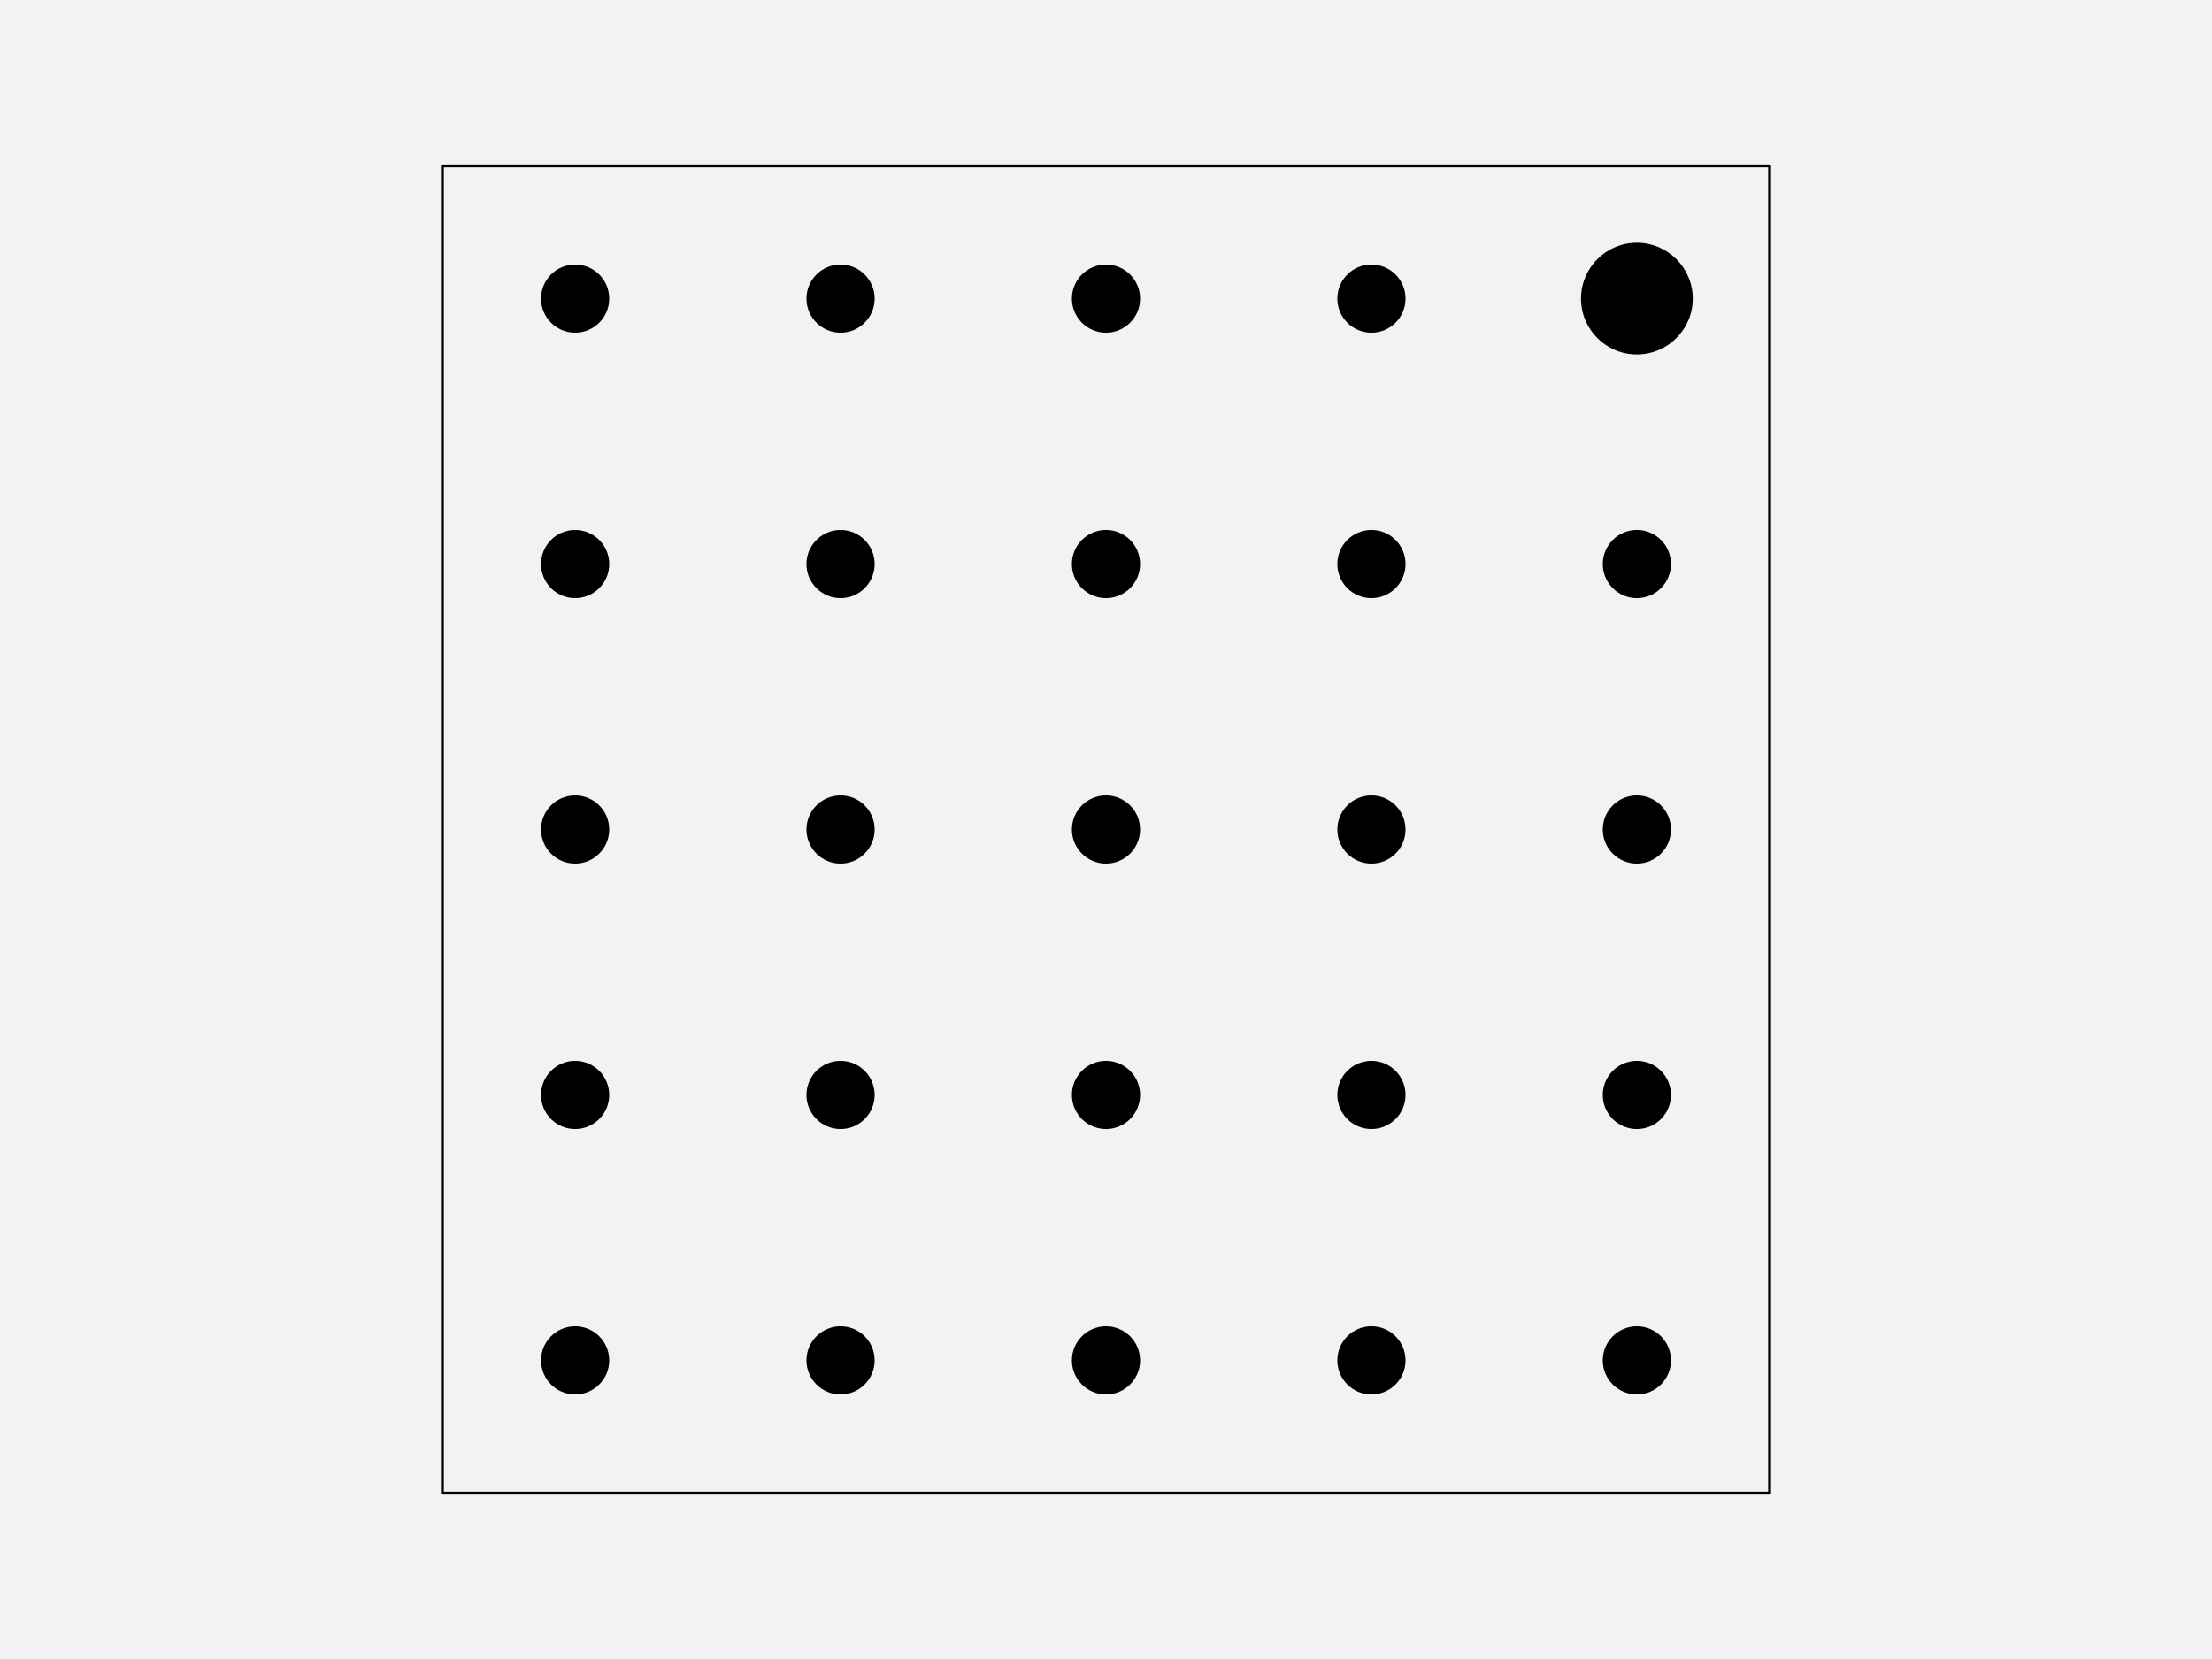
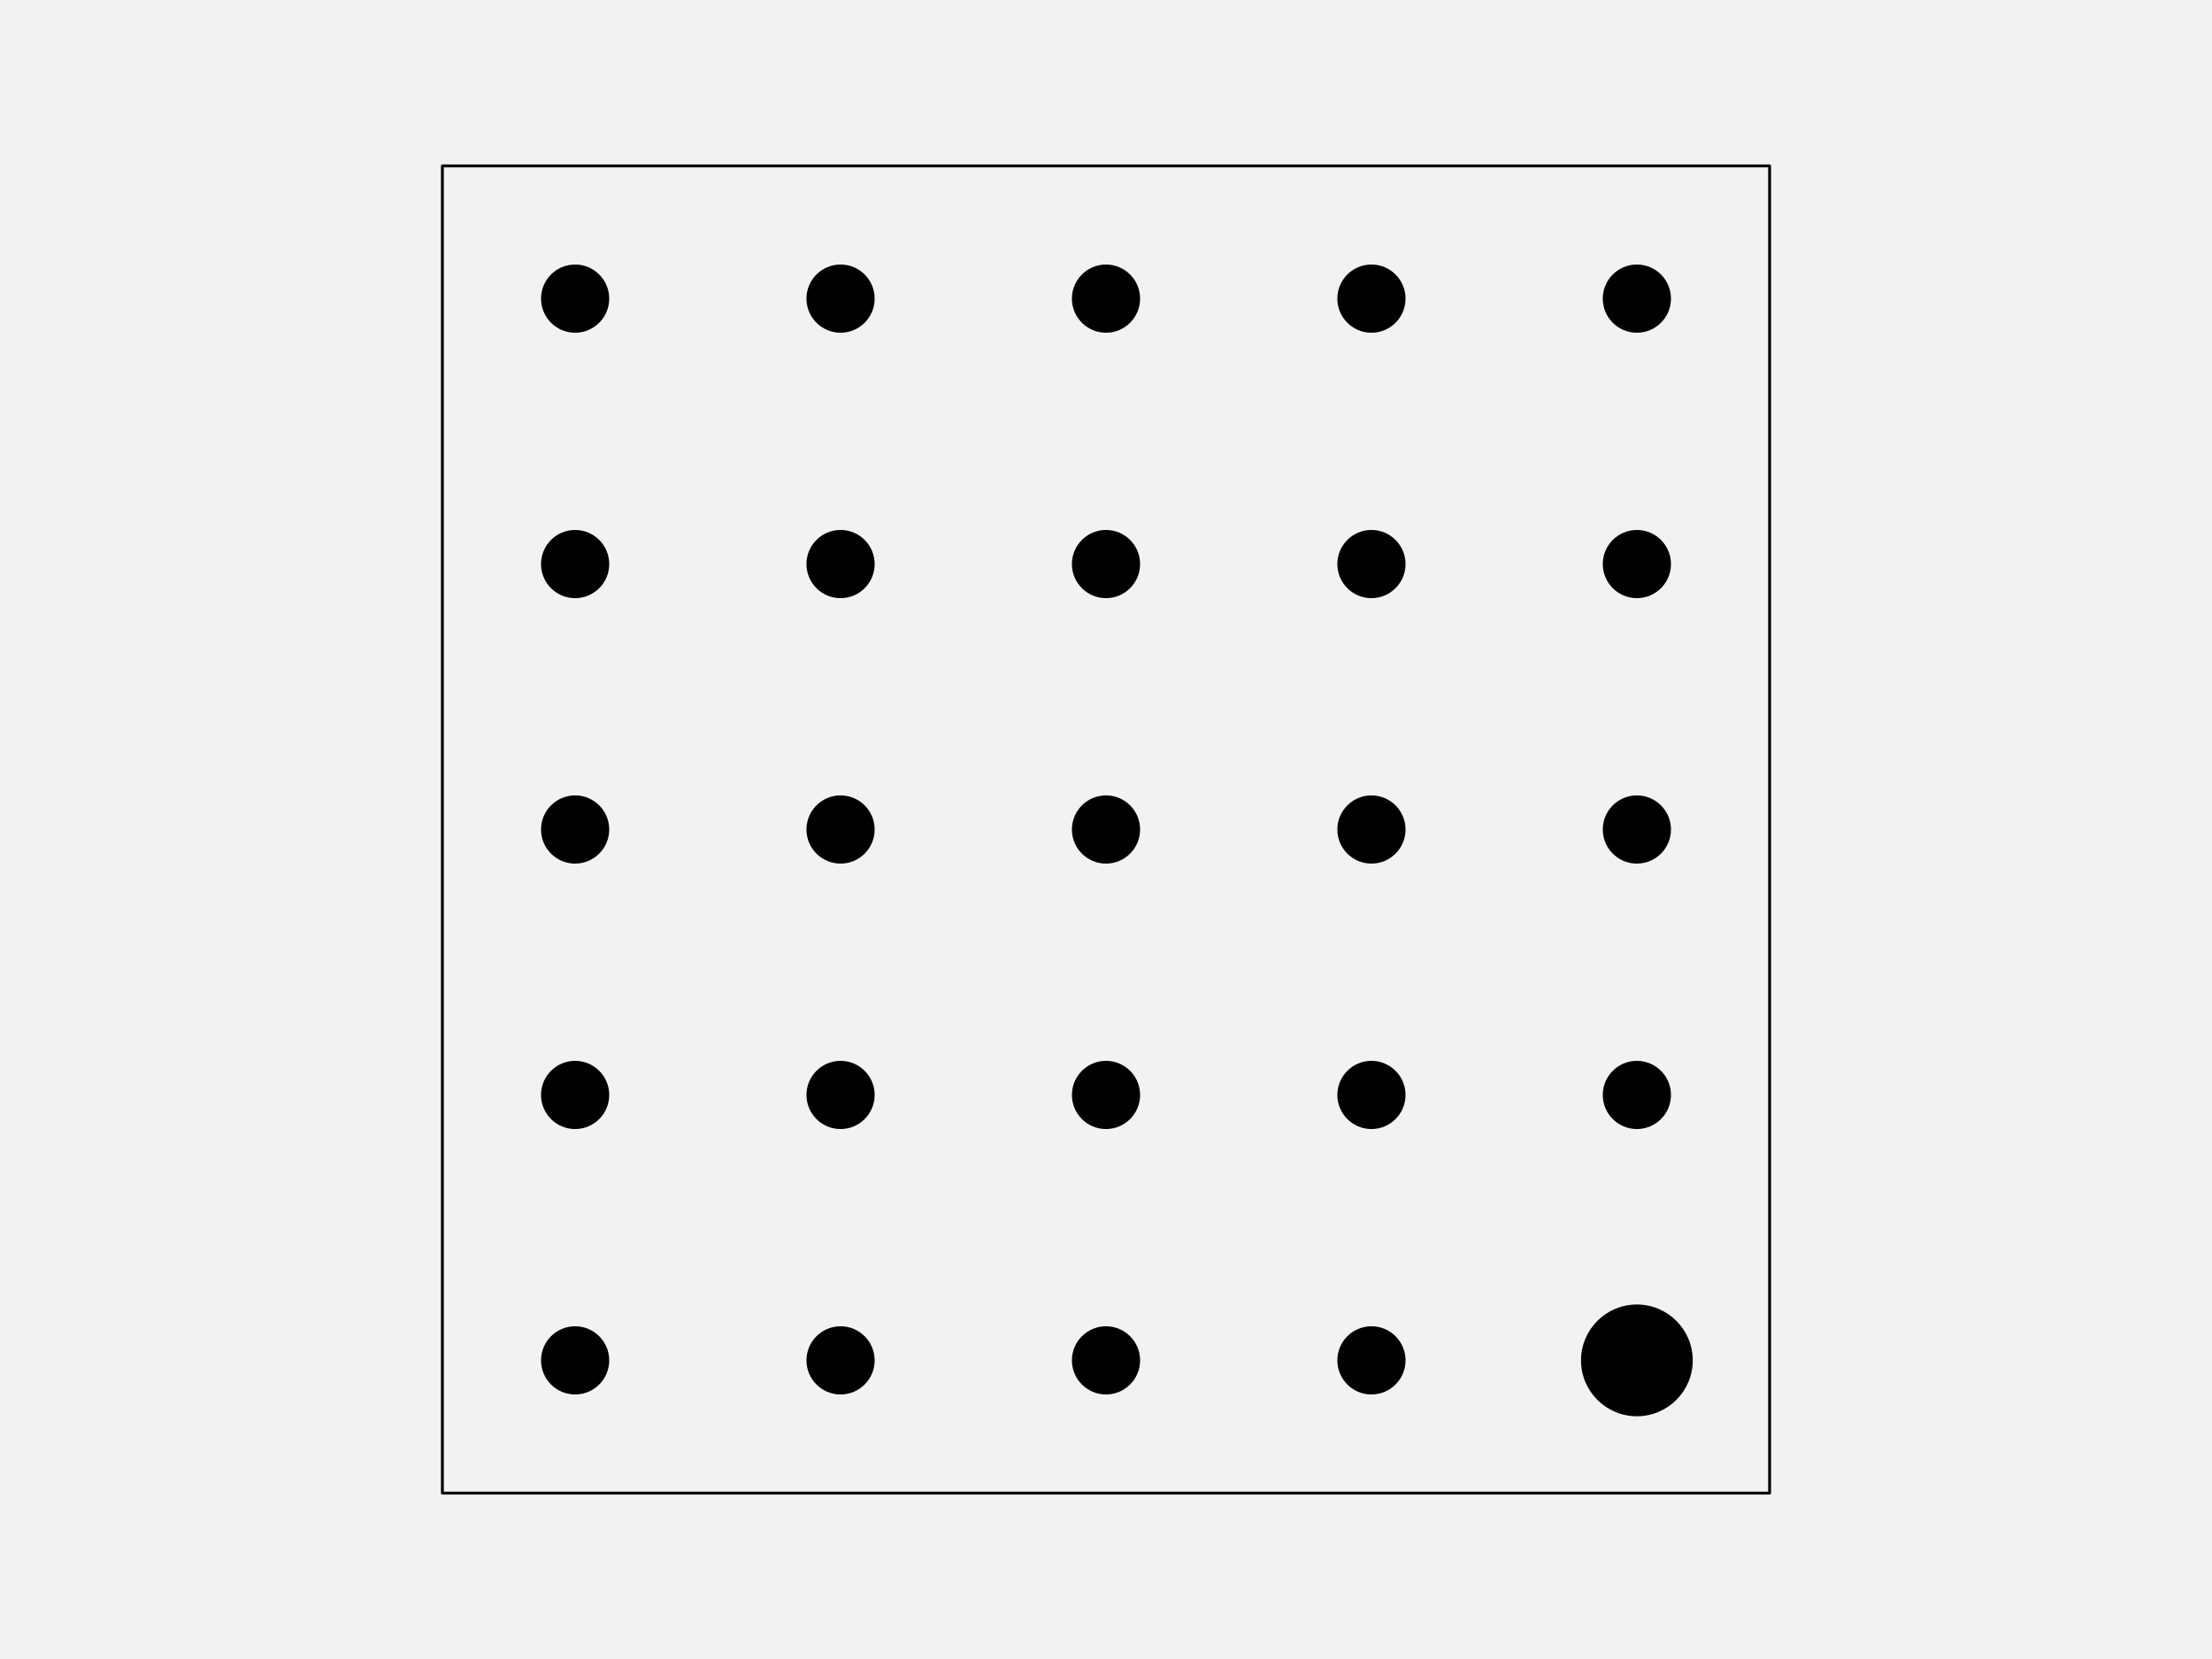
<svg xmlns="http://www.w3.org/2000/svg" width="576pt" height="432pt" viewBox="0 0 576 432" version="1.1">
  <g id="surface123">
    <rect x="0" y="0" width="576" height="432" style="fill:rgb(94.902%,94.902%,94.902%);fill-opacity:1;stroke:none;" />
    <path style="fill-rule:nonzero;fill:rgb(94.902%,94.902%,94.902%);fill-opacity:1;stroke-width:0.75;stroke-linecap:round;stroke-linejoin:round;stroke:rgb(0%,0%,0%);stroke-opacity:1;stroke-miterlimit:10;" d="M 115.199 388.801 L 460.801 388.801 L 460.801 43.199 L 115.199 43.199 Z M 115.199 388.801 " />
    <path style="fill-rule:nonzero;fill:rgb(0%,0%,0%);fill-opacity:1;stroke-width:0.75;stroke-linecap:round;stroke-linejoin:round;stroke:rgb(0%,0%,0%);stroke-opacity:1;stroke-miterlimit:10;" d="M 158.266 354.238 C 158.266 358.938 154.457 362.742 149.762 362.742 C 145.062 362.742 141.258 358.938 141.258 354.238 C 141.258 349.543 145.062 345.734 149.762 345.734 C 154.457 345.734 158.266 349.543 158.266 354.238 " />
    <path style="fill-rule:nonzero;fill:rgb(0%,0%,0%);fill-opacity:1;stroke-width:0.75;stroke-linecap:round;stroke-linejoin:round;stroke:rgb(0%,0%,0%);stroke-opacity:1;stroke-miterlimit:10;" d="M 227.383 354.238 C 227.383 358.938 223.578 362.742 218.879 362.742 C 214.184 362.742 210.375 358.938 210.375 354.238 C 210.375 349.543 214.184 345.734 218.879 345.734 C 223.578 345.734 227.383 349.543 227.383 354.238 " />
    <path style="fill-rule:nonzero;fill:rgb(0%,0%,0%);fill-opacity:1;stroke-width:0.75;stroke-linecap:round;stroke-linejoin:round;stroke:rgb(0%,0%,0%);stroke-opacity:1;stroke-miterlimit:10;" d="M 296.504 354.238 C 296.504 358.938 292.695 362.742 288 362.742 C 283.305 362.742 279.496 358.938 279.496 354.238 C 279.496 349.543 283.305 345.734 288 345.734 C 292.695 345.734 296.504 349.543 296.504 354.238 " />
    <path style="fill-rule:nonzero;fill:rgb(0%,0%,0%);fill-opacity:1;stroke-width:0.75;stroke-linecap:round;stroke-linejoin:round;stroke:rgb(0%,0%,0%);stroke-opacity:1;stroke-miterlimit:10;" d="M 365.625 354.238 C 365.625 358.938 361.816 362.742 357.121 362.742 C 352.422 362.742 348.617 358.938 348.617 354.238 C 348.617 349.543 352.422 345.734 357.121 345.734 C 361.816 345.734 365.625 349.543 365.625 354.238 " />
-     <path style="fill-rule:nonzero;fill:rgb(0%,0%,0%);fill-opacity:1;stroke-width:0.75;stroke-linecap:round;stroke-linejoin:round;stroke:rgb(0%,0%,0%);stroke-opacity:1;stroke-miterlimit:10;" d="M 434.742 354.238 C 434.742 358.938 430.938 362.742 426.238 362.742 C 421.543 362.742 417.734 358.938 417.734 354.238 C 417.734 349.543 421.543 345.734 426.238 345.734 C 430.938 345.734 434.742 349.543 434.742 354.238 " />
+     <path style="fill-rule:nonzero;fill:rgb(0%,0%,0%);fill-opacity:1;stroke-width:0.75;stroke-linecap:round;stroke-linejoin:round;stroke:rgb(0%,0%,0%);stroke-opacity:1;stroke-miterlimit:10;" d="M 440.414 354.238 C 440.414 362.066 434.066 368.414 426.238 368.414 C 418.414 368.414 412.066 362.066 412.066 354.238 C 412.066 346.414 418.414 340.066 426.238 340.066 C 434.066 340.066 440.414 346.414 440.414 354.238 " />
    <path style="fill-rule:nonzero;fill:rgb(0%,0%,0%);fill-opacity:1;stroke-width:0.75;stroke-linecap:round;stroke-linejoin:round;stroke:rgb(0%,0%,0%);stroke-opacity:1;stroke-miterlimit:10;" d="M 158.266 285.121 C 158.266 289.816 154.457 293.625 149.762 293.625 C 145.062 293.625 141.258 289.816 141.258 285.121 C 141.258 280.422 145.062 276.617 149.762 276.617 C 154.457 276.617 158.266 280.422 158.266 285.121 " />
    <path style="fill-rule:nonzero;fill:rgb(0%,0%,0%);fill-opacity:1;stroke-width:0.75;stroke-linecap:round;stroke-linejoin:round;stroke:rgb(0%,0%,0%);stroke-opacity:1;stroke-miterlimit:10;" d="M 227.383 285.121 C 227.383 289.816 223.578 293.625 218.879 293.625 C 214.184 293.625 210.375 289.816 210.375 285.121 C 210.375 280.422 214.184 276.617 218.879 276.617 C 223.578 276.617 227.383 280.422 227.383 285.121 " />
    <path style="fill-rule:nonzero;fill:rgb(0%,0%,0%);fill-opacity:1;stroke-width:0.75;stroke-linecap:round;stroke-linejoin:round;stroke:rgb(0%,0%,0%);stroke-opacity:1;stroke-miterlimit:10;" d="M 296.504 285.121 C 296.504 289.816 292.695 293.625 288 293.625 C 283.305 293.625 279.496 289.816 279.496 285.121 C 279.496 280.422 283.305 276.617 288 276.617 C 292.695 276.617 296.504 280.422 296.504 285.121 " />
    <path style="fill-rule:nonzero;fill:rgb(0%,0%,0%);fill-opacity:1;stroke-width:0.75;stroke-linecap:round;stroke-linejoin:round;stroke:rgb(0%,0%,0%);stroke-opacity:1;stroke-miterlimit:10;" d="M 365.625 285.121 C 365.625 289.816 361.816 293.625 357.121 293.625 C 352.422 293.625 348.617 289.816 348.617 285.121 C 348.617 280.422 352.422 276.617 357.121 276.617 C 361.816 276.617 365.625 280.422 365.625 285.121 " />
    <path style="fill-rule:nonzero;fill:rgb(0%,0%,0%);fill-opacity:1;stroke-width:0.75;stroke-linecap:round;stroke-linejoin:round;stroke:rgb(0%,0%,0%);stroke-opacity:1;stroke-miterlimit:10;" d="M 434.742 285.121 C 434.742 289.816 430.938 293.625 426.238 293.625 C 421.543 293.625 417.734 289.816 417.734 285.121 C 417.734 280.422 421.543 276.617 426.238 276.617 C 430.938 276.617 434.742 280.422 434.742 285.121 " />
    <path style="fill-rule:nonzero;fill:rgb(0%,0%,0%);fill-opacity:1;stroke-width:0.75;stroke-linecap:round;stroke-linejoin:round;stroke:rgb(0%,0%,0%);stroke-opacity:1;stroke-miterlimit:10;" d="M 158.266 216 C 158.266 220.695 154.457 224.504 149.762 224.504 C 145.062 224.504 141.258 220.695 141.258 216 C 141.258 211.305 145.062 207.496 149.762 207.496 C 154.457 207.496 158.266 211.305 158.266 216 " />
    <path style="fill-rule:nonzero;fill:rgb(0%,0%,0%);fill-opacity:1;stroke-width:0.75;stroke-linecap:round;stroke-linejoin:round;stroke:rgb(0%,0%,0%);stroke-opacity:1;stroke-miterlimit:10;" d="M 227.383 216 C 227.383 220.695 223.578 224.504 218.879 224.504 C 214.184 224.504 210.375 220.695 210.375 216 C 210.375 211.305 214.184 207.496 218.879 207.496 C 223.578 207.496 227.383 211.305 227.383 216 " />
    <path style="fill-rule:nonzero;fill:rgb(0%,0%,0%);fill-opacity:1;stroke-width:0.75;stroke-linecap:round;stroke-linejoin:round;stroke:rgb(0%,0%,0%);stroke-opacity:1;stroke-miterlimit:10;" d="M 296.504 216 C 296.504 220.695 292.695 224.504 288 224.504 C 283.305 224.504 279.496 220.695 279.496 216 C 279.496 211.305 283.305 207.496 288 207.496 C 292.695 207.496 296.504 211.305 296.504 216 " />
    <path style="fill-rule:nonzero;fill:rgb(0%,0%,0%);fill-opacity:1;stroke-width:0.75;stroke-linecap:round;stroke-linejoin:round;stroke:rgb(0%,0%,0%);stroke-opacity:1;stroke-miterlimit:10;" d="M 365.625 216 C 365.625 220.695 361.816 224.504 357.121 224.504 C 352.422 224.504 348.617 220.695 348.617 216 C 348.617 211.305 352.422 207.496 357.121 207.496 C 361.816 207.496 365.625 211.305 365.625 216 " />
    <path style="fill-rule:nonzero;fill:rgb(0%,0%,0%);fill-opacity:1;stroke-width:0.75;stroke-linecap:round;stroke-linejoin:round;stroke:rgb(0%,0%,0%);stroke-opacity:1;stroke-miterlimit:10;" d="M 434.742 216 C 434.742 220.695 430.938 224.504 426.238 224.504 C 421.543 224.504 417.734 220.695 417.734 216 C 417.734 211.305 421.543 207.496 426.238 207.496 C 430.938 207.496 434.742 211.305 434.742 216 " />
    <path style="fill-rule:nonzero;fill:rgb(0%,0%,0%);fill-opacity:1;stroke-width:0.75;stroke-linecap:round;stroke-linejoin:round;stroke:rgb(0%,0%,0%);stroke-opacity:1;stroke-miterlimit:10;" d="M 158.266 146.879 C 158.266 151.578 154.457 155.383 149.762 155.383 C 145.062 155.383 141.258 151.578 141.258 146.879 C 141.258 142.184 145.062 138.375 149.762 138.375 C 154.457 138.375 158.266 142.184 158.266 146.879 " />
    <path style="fill-rule:nonzero;fill:rgb(0%,0%,0%);fill-opacity:1;stroke-width:0.75;stroke-linecap:round;stroke-linejoin:round;stroke:rgb(0%,0%,0%);stroke-opacity:1;stroke-miterlimit:10;" d="M 227.383 146.879 C 227.383 151.578 223.578 155.383 218.879 155.383 C 214.184 155.383 210.375 151.578 210.375 146.879 C 210.375 142.184 214.184 138.375 218.879 138.375 C 223.578 138.375 227.383 142.184 227.383 146.879 " />
    <path style="fill-rule:nonzero;fill:rgb(0%,0%,0%);fill-opacity:1;stroke-width:0.75;stroke-linecap:round;stroke-linejoin:round;stroke:rgb(0%,0%,0%);stroke-opacity:1;stroke-miterlimit:10;" d="M 296.504 146.879 C 296.504 151.578 292.695 155.383 288 155.383 C 283.305 155.383 279.496 151.578 279.496 146.879 C 279.496 142.184 283.305 138.375 288 138.375 C 292.695 138.375 296.504 142.184 296.504 146.879 " />
    <path style="fill-rule:nonzero;fill:rgb(0%,0%,0%);fill-opacity:1;stroke-width:0.75;stroke-linecap:round;stroke-linejoin:round;stroke:rgb(0%,0%,0%);stroke-opacity:1;stroke-miterlimit:10;" d="M 365.625 146.879 C 365.625 151.578 361.816 155.383 357.121 155.383 C 352.422 155.383 348.617 151.578 348.617 146.879 C 348.617 142.184 352.422 138.375 357.121 138.375 C 361.816 138.375 365.625 142.184 365.625 146.879 " />
    <path style="fill-rule:nonzero;fill:rgb(0%,0%,0%);fill-opacity:1;stroke-width:0.75;stroke-linecap:round;stroke-linejoin:round;stroke:rgb(0%,0%,0%);stroke-opacity:1;stroke-miterlimit:10;" d="M 434.742 146.879 C 434.742 151.578 430.938 155.383 426.238 155.383 C 421.543 155.383 417.734 151.578 417.734 146.879 C 417.734 142.184 421.543 138.375 426.238 138.375 C 430.938 138.375 434.742 142.184 434.742 146.879 " />
    <path style="fill-rule:nonzero;fill:rgb(0%,0%,0%);fill-opacity:1;stroke-width:0.75;stroke-linecap:round;stroke-linejoin:round;stroke:rgb(0%,0%,0%);stroke-opacity:1;stroke-miterlimit:10;" d="M 158.266 77.762 C 158.266 82.457 154.457 86.266 149.762 86.266 C 145.062 86.266 141.258 82.457 141.258 77.762 C 141.258 73.062 145.062 69.258 149.762 69.258 C 154.457 69.258 158.266 73.062 158.266 77.762 " />
    <path style="fill-rule:nonzero;fill:rgb(0%,0%,0%);fill-opacity:1;stroke-width:0.75;stroke-linecap:round;stroke-linejoin:round;stroke:rgb(0%,0%,0%);stroke-opacity:1;stroke-miterlimit:10;" d="M 227.383 77.762 C 227.383 82.457 223.578 86.266 218.879 86.266 C 214.184 86.266 210.375 82.457 210.375 77.762 C 210.375 73.062 214.184 69.258 218.879 69.258 C 223.578 69.258 227.383 73.062 227.383 77.762 " />
    <path style="fill-rule:nonzero;fill:rgb(0%,0%,0%);fill-opacity:1;stroke-width:0.75;stroke-linecap:round;stroke-linejoin:round;stroke:rgb(0%,0%,0%);stroke-opacity:1;stroke-miterlimit:10;" d="M 296.504 77.762 C 296.504 82.457 292.695 86.266 288 86.266 C 283.305 86.266 279.496 82.457 279.496 77.762 C 279.496 73.062 283.305 69.258 288 69.258 C 292.695 69.258 296.504 73.062 296.504 77.762 " />
    <path style="fill-rule:nonzero;fill:rgb(0%,0%,0%);fill-opacity:1;stroke-width:0.75;stroke-linecap:round;stroke-linejoin:round;stroke:rgb(0%,0%,0%);stroke-opacity:1;stroke-miterlimit:10;" d="M 365.625 77.762 C 365.625 82.457 361.816 86.266 357.121 86.266 C 352.422 86.266 348.617 82.457 348.617 77.762 C 348.617 73.062 352.422 69.258 357.121 69.258 C 361.816 69.258 365.625 73.062 365.625 77.762 " />
-     <path style="fill-rule:nonzero;fill:rgb(0%,0%,0%);fill-opacity:1;stroke-width:0.75;stroke-linecap:round;stroke-linejoin:round;stroke:rgb(0%,0%,0%);stroke-opacity:1;stroke-miterlimit:10;" d="M 440.414 77.762 C 440.414 85.586 434.066 91.934 426.238 91.934 C 418.414 91.934 412.066 85.586 412.066 77.762 C 412.066 69.934 418.414 63.586 426.238 63.586 C 434.066 63.586 440.414 69.934 440.414 77.762 " />
+     <path style="fill-rule:nonzero;fill:rgb(0%,0%,0%);fill-opacity:1;stroke-width:0.75;stroke-linecap:round;stroke-linejoin:round;stroke:rgb(0%,0%,0%);stroke-opacity:1;stroke-miterlimit:10;" d="M 434.742 77.762 C 434.742 82.457 430.938 86.266 426.238 86.266 C 421.543 86.266 417.734 82.457 417.734 77.762 C 417.734 73.062 421.543 69.258 426.238 69.258 C 430.938 69.258 434.742 73.062 434.742 77.762 " />
  </g>
</svg>
